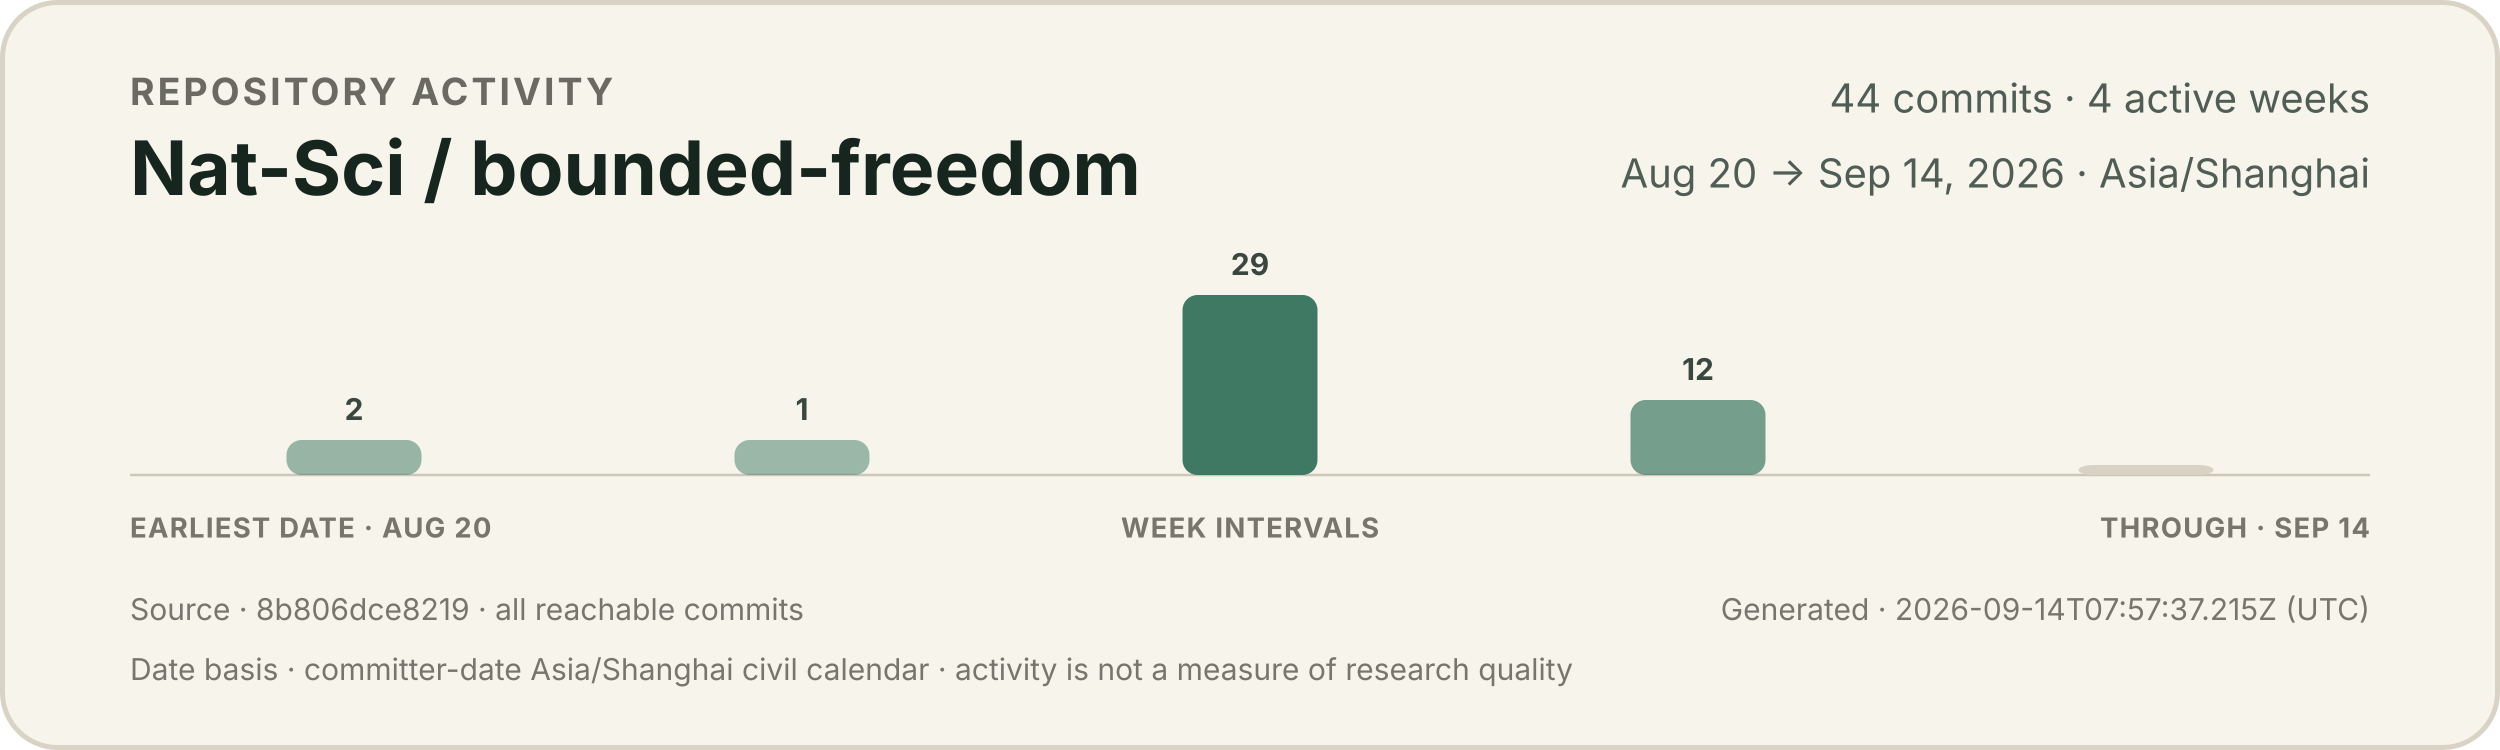
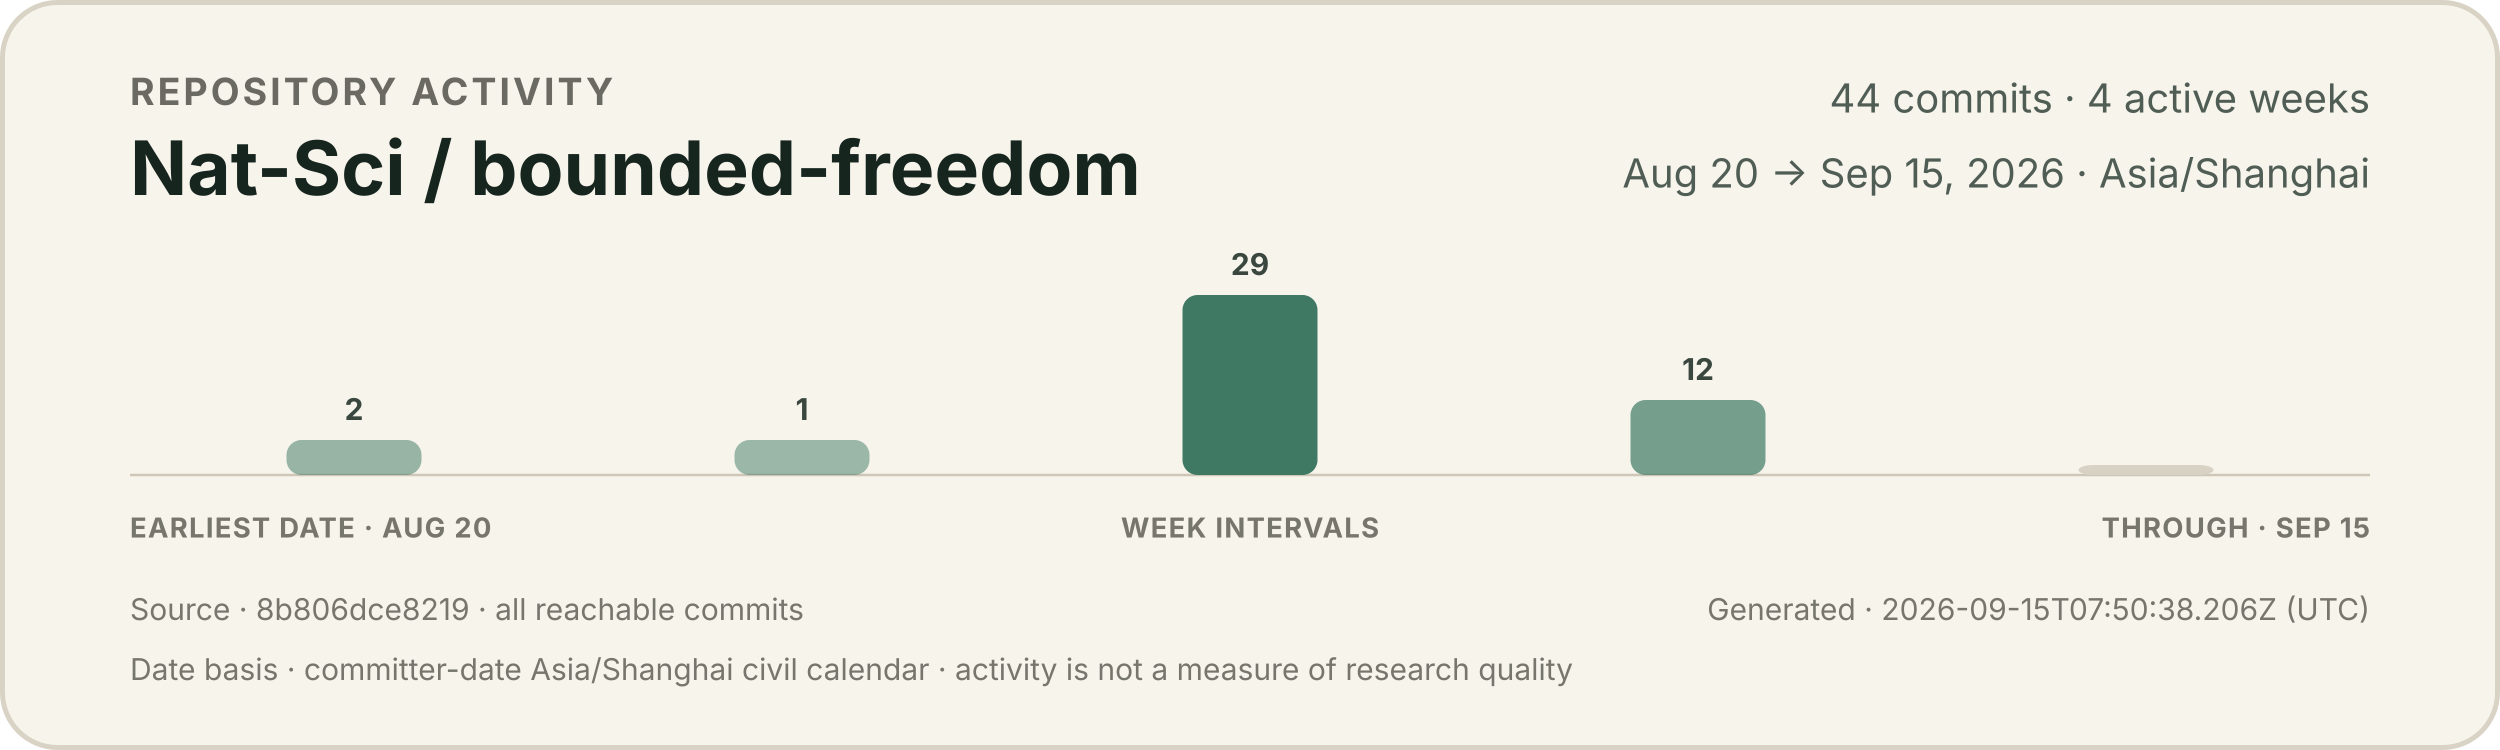
<svg xmlns="http://www.w3.org/2000/svg" width="1000" height="300" viewBox="0 0 1000 300" role="img" aria-labelledby="title description">
  <style>
    text { font-family: -apple-system, BlinkMacSystemFont, "Segoe UI", sans-serif; }
    .eyebrow { fill: #6b6a62; font-size: 15px; font-weight: 650; letter-spacing: 1.2px; }
    .title { fill: #17251f; font-size: 30px; font-weight: 720; }
    .meta { fill: #4f5d55; font-size: 16px; }
    .count { fill: #39473f; font-size: 12px; font-weight: 650; }
    .axis { fill: #77766d; font-size: 11px; font-weight: 650; letter-spacing: 0.5px; }
    .foot { fill: #77766d; font-size: 12px; }
  </style>
  <rect x="1" y="1" width="998" height="298" rx="22" fill="#f7f4ec" stroke="#d9d3c5" stroke-width="2" />
  <text x="52" y="42" class="eyebrow">REPOSITORY ACTIVITY</text>
  <text x="52" y="78" class="title">Nat-Sci / bounded-freedom</text>
  <text x="948" y="45" text-anchor="end" class="meta">44 commits · 4 active weeks</text>
-   <text x="948" y="75" text-anchor="end" class="meta">Aug 20 → Sep 14, 2026 · Asia/Shanghai</text>
+   <text x="948" y="75" text-anchor="end" class="meta">Aug 20 → Sep 15, 2026 · Asia/Shanghai</text>
  <line x1="52" y1="190" x2="948" y2="190" stroke="#cec7b8" stroke-width="1" />
  <g>
    <rect x="114.6" y="176" width="54.0" height="14" rx="6" fill="#3f7964" opacity="0.52" />
    <text x="141.6" y="168" text-anchor="middle" class="count">2</text>
  </g>
  <g>
    <rect x="293.8" y="176" width="54.0" height="14" rx="6" fill="#3f7964" opacity="0.50" />
    <text x="320.8" y="168" text-anchor="middle" class="count">1</text>
  </g>
  <g>
    <rect x="473.0" y="118" width="54.0" height="72" rx="6" fill="#3f7964" opacity="1.00" />
    <text x="500.0" y="110" text-anchor="middle" class="count">29</text>
  </g>
  <g>
    <rect x="652.2" y="160" width="54.0" height="30" rx="6" fill="#3f7964" opacity="0.70" />
    <text x="679.2" y="152" text-anchor="middle" class="count">12</text>
  </g>
  <g>
    <rect x="831.4" y="186" width="54.0" height="4" rx="6" fill="#d8d2c4" opacity="1" />
  </g>
  <text x="52" y="215" class="axis">EARLIEST DATE · AUG 20</text>
  <text x="500" y="215" text-anchor="middle" class="axis">WEEK INTERVALS</text>
-   <text x="948" y="215" text-anchor="end" class="axis">THROUGH · SEP 14</text>
+   <text x="948" y="215" text-anchor="end" class="axis">THROUGH · SEP 15</text>
  <text x="52" y="248" class="foot">Source · 8b806dce8219 · all reachable commits</text>
-   <text x="948" y="248" text-anchor="end" class="foot">Generated · 2026-09-14T07:57:37.215Z (UTC)</text>
+   <text x="948" y="248" text-anchor="end" class="foot">Generated · 2026-09-15T07:50:38.206Z (UTC)</text>
  <text x="52" y="272" class="foot">Date basis · committer-date Asia/Shanghai civil calendar · activity is not a measure of research quality</text>
</svg>
